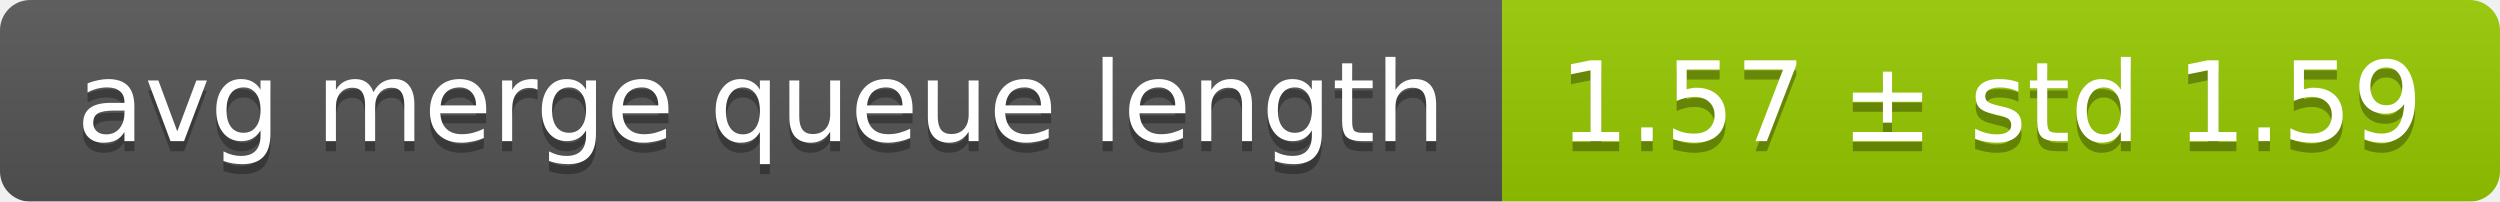
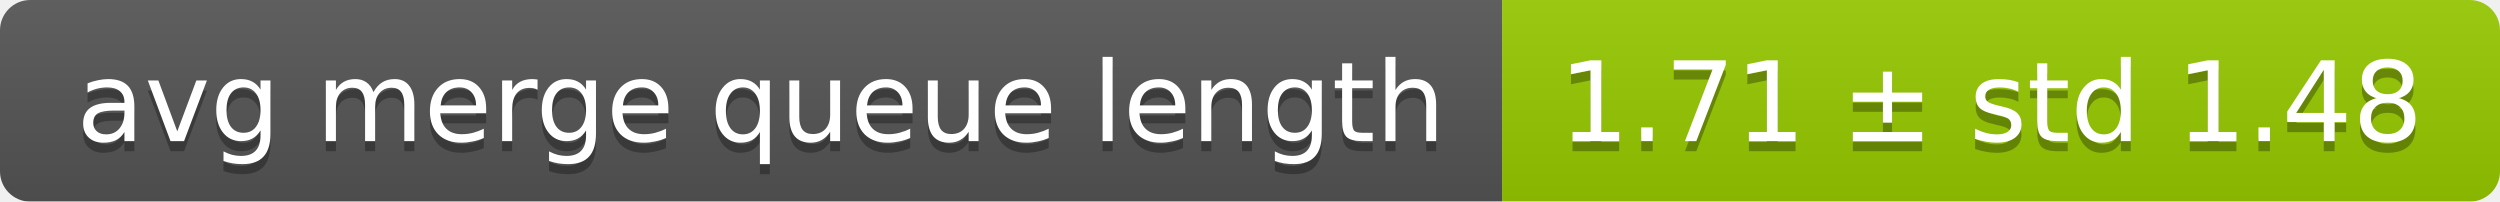
<svg xmlns="http://www.w3.org/2000/svg" width="248" height="20">
  <linearGradient id="smooth" x2="0" y2="100%">
    <stop offset="0" stop-color="#bbb" stop-opacity=".1" />
    <stop offset="1" stop-opacity=".1" />
  </linearGradient>
  <mask id="round">
    <rect width="248" height="20" rx="3" fill="#fff" />
  </mask>
  <g mask="url(#round)">
    <rect width="149" height="20" fill="#555" />
    <rect x="149" width="99" height="20" fill="#97ca00" />
    <rect width="248" height="20" fill="url(#smooth)" />
  </g>
  <g fill="#fff" text-anchor="middle" font-family="DejaVu Sans,Verdana,Geneva,sans-serif" font-size="11">
    <text x="75.5" y="15" fill="#010101" fill-opacity=".3">avg merge queue length</text>
    <text x="75.5" y="14">avg merge queue length</text>
-     <text x="197.5" y="15" fill="#010101" fill-opacity=".3">1.57 ± std 1.59</text>
-     <text x="197.5" y="14">1.57 ± std 1.59</text>
+     <text x="197.5" y="15" fill="#010101" fill-opacity=".3">1.71 ± std 1.48</text>
+     <text x="197.5" y="14">1.71 ± std 1.48</text>
  </g>
</svg>
